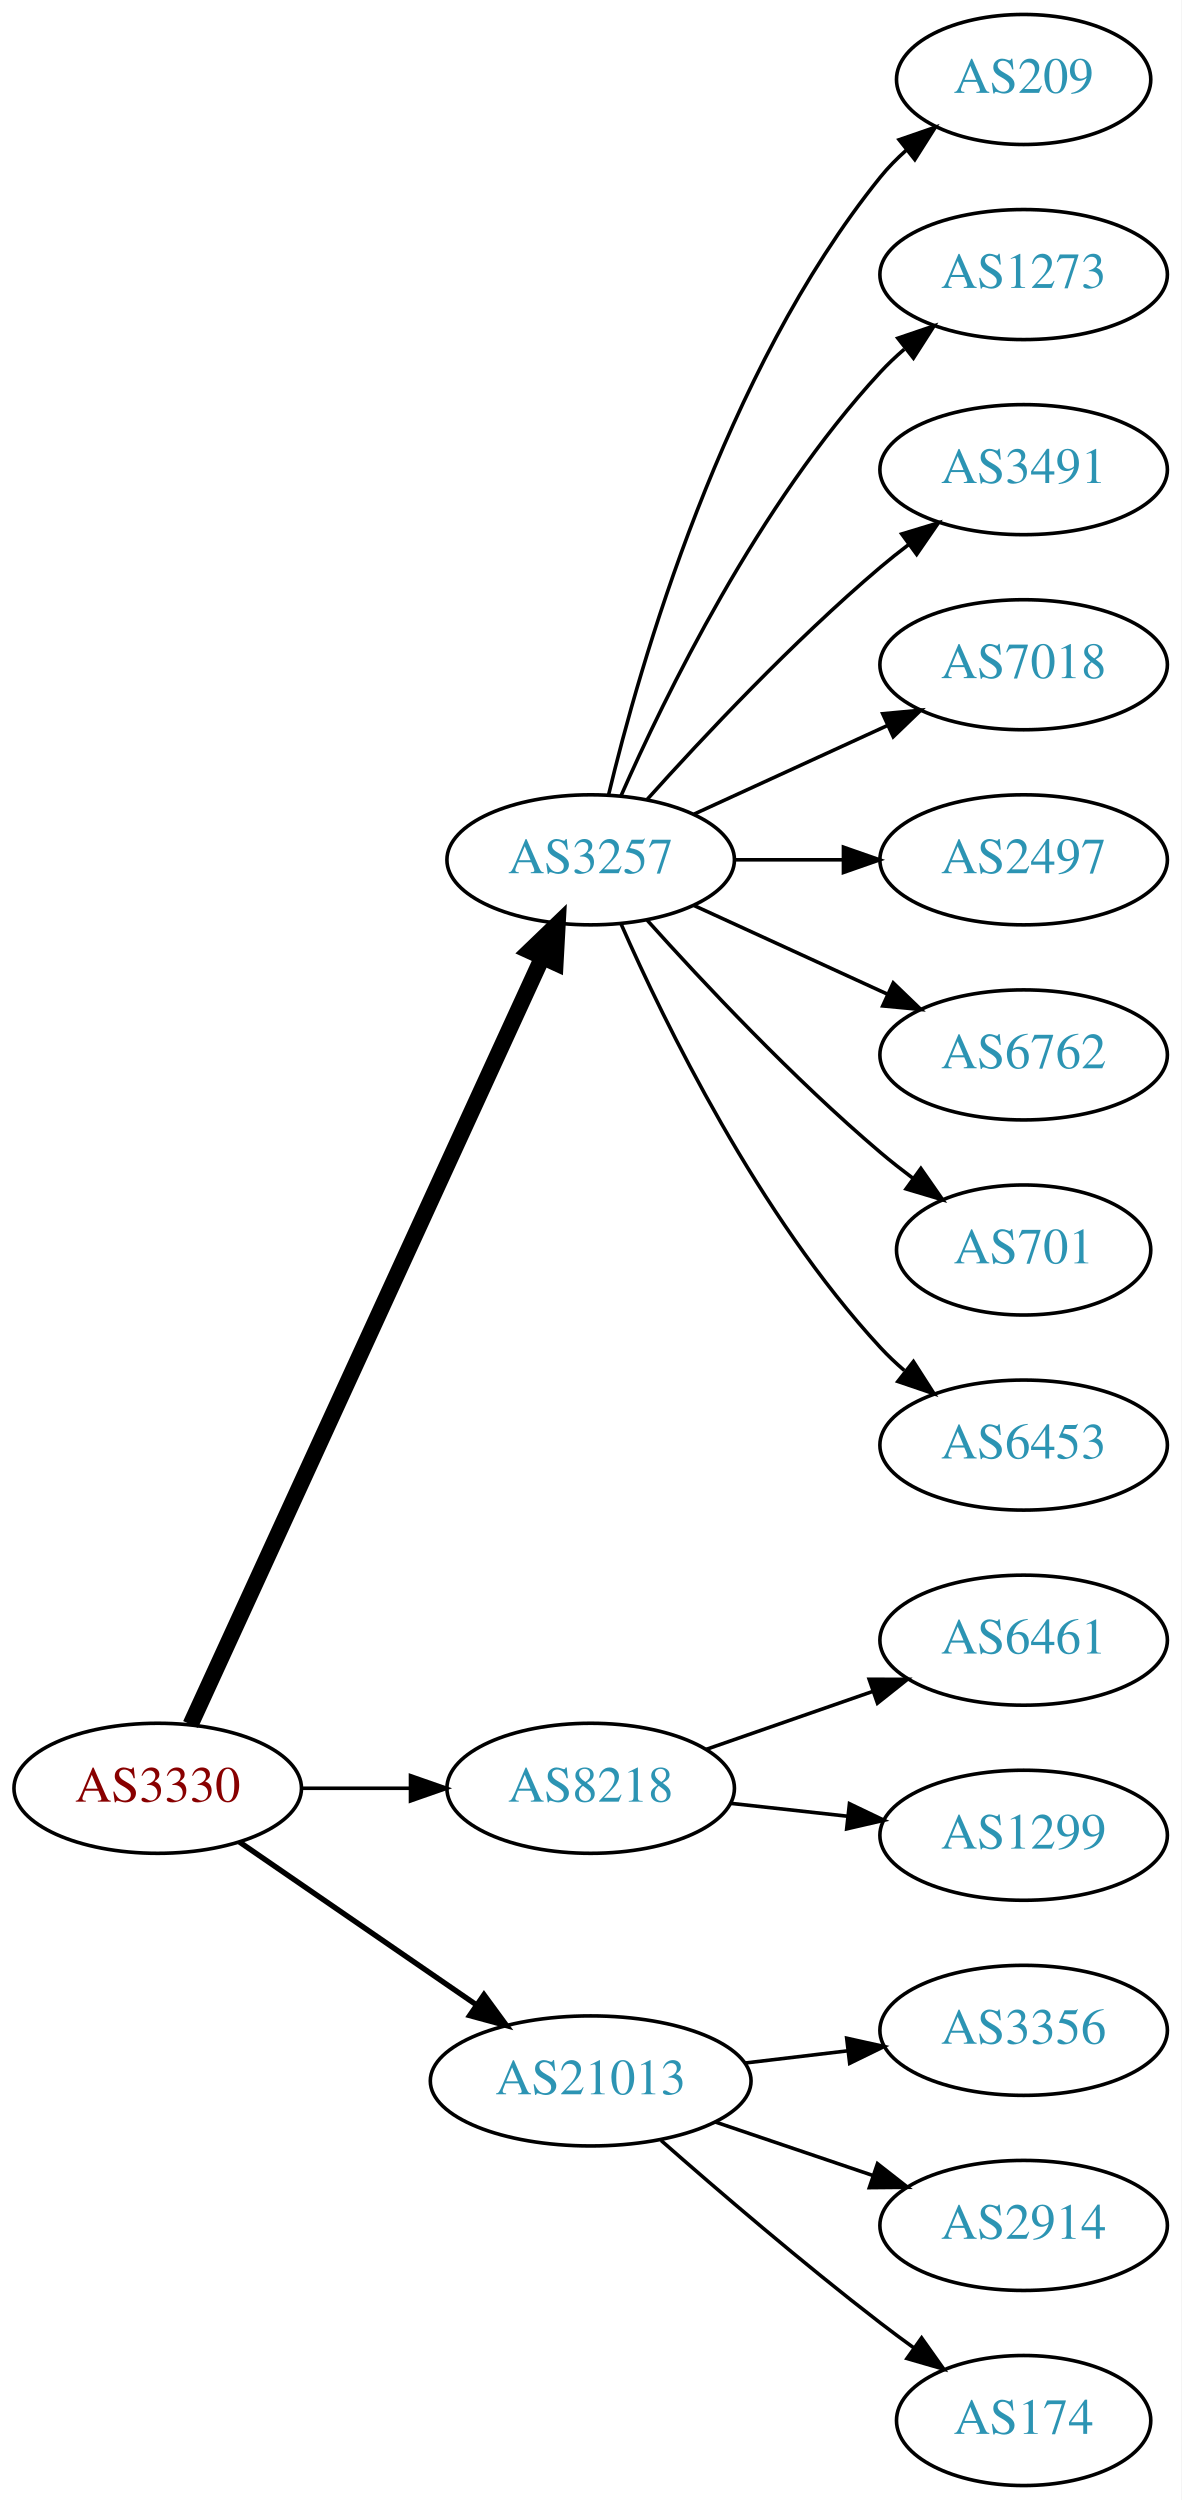
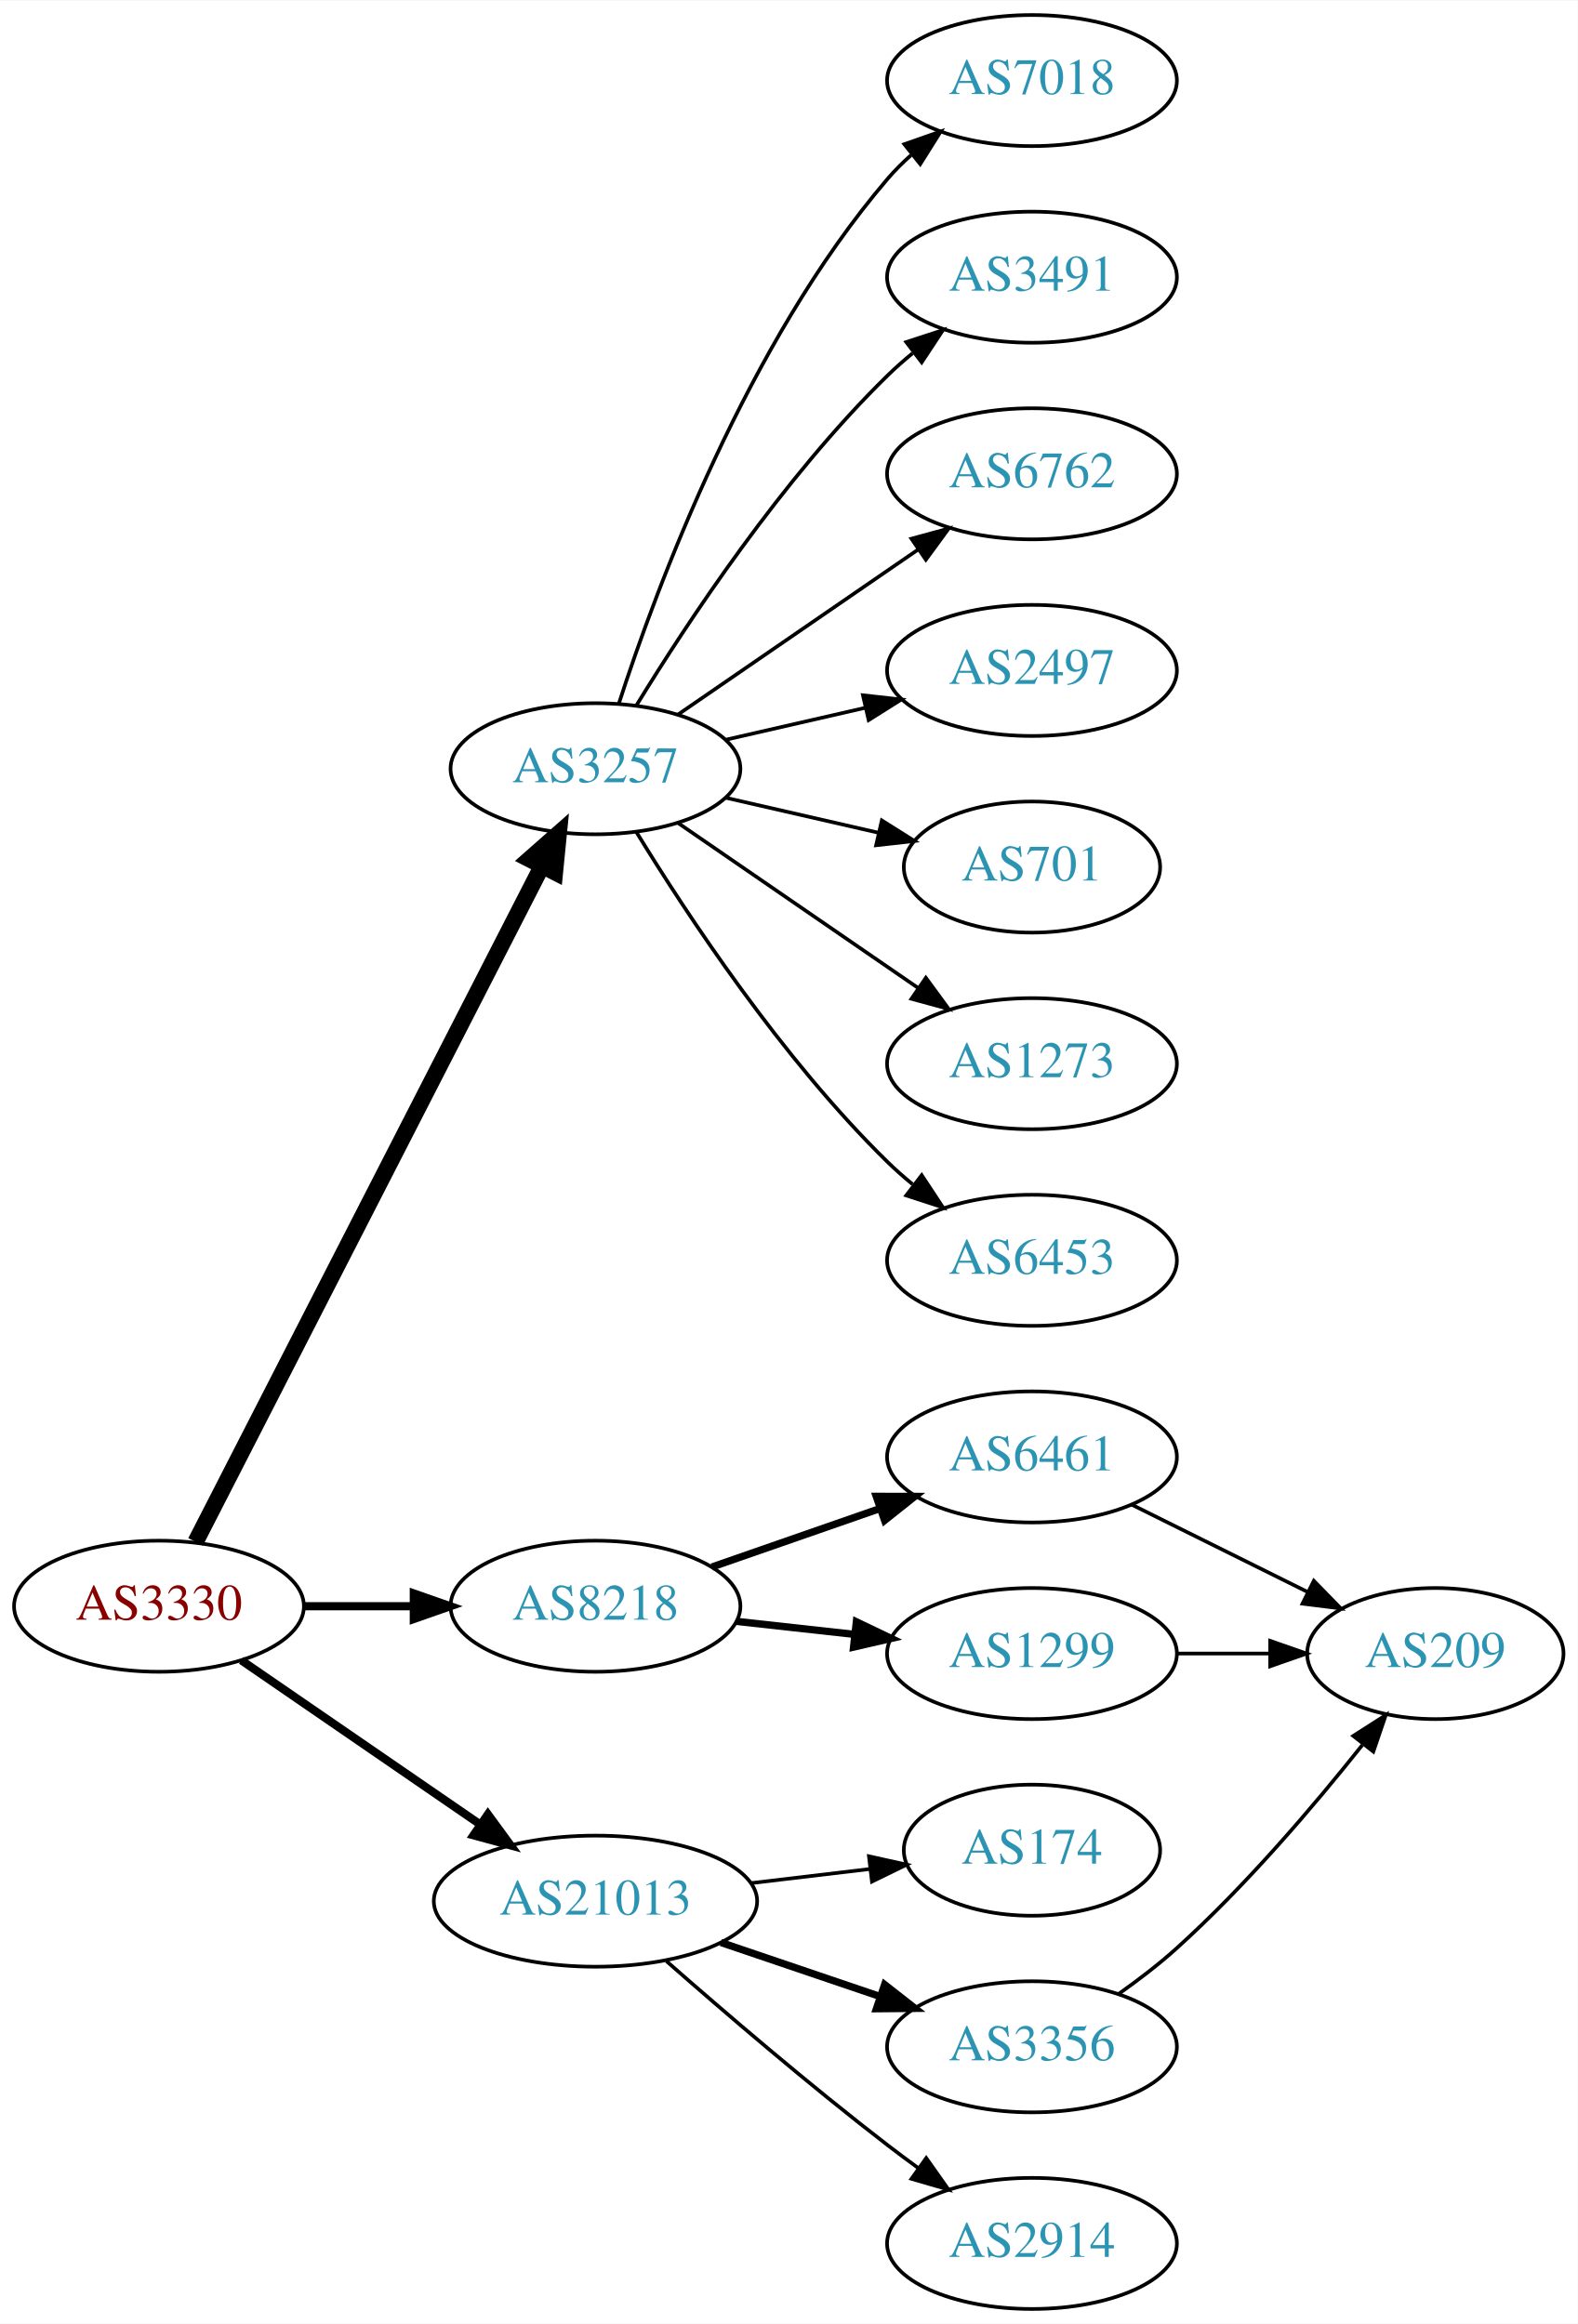
- <svg xmlns="http://www.w3.org/2000/svg" xmlns:xlink="http://www.w3.org/1999/xlink" width="327pt" height="692pt" viewBox="0.00 0.00 326.98 692.00">
-   <g id="graph0" class="graph" transform="scale(1 1) rotate(0) translate(4 688)">
-     <polygon fill="white" stroke="none" points="-4,4 -4,-688 322.978,-688 322.978,4 -4,4" />
+ <svg xmlns="http://www.w3.org/2000/svg" xmlns:xlink="http://www.w3.org/1999/xlink" width="433pt" height="638pt" viewBox="0.00 0.00 433.17 638.00">
+   <g id="graph0" class="graph" transform="scale(1 1) rotate(0) translate(4 634)">
+     <polygon fill="white" stroke="none" points="-4,4 -4,-634 429.172,-634 429.172,4 -4,4" />
    <g id="node1" class="node">
      <g id="a_node1">
        <a xlink:href="/asn/3330" xlink:title="AS3330 ~ Vienna, Austria [AT]">
          <ellipse fill="#ffffff" stroke="black" cx="39.647" cy="-193" rx="39.794" ry="18" />
          <text text-anchor="middle" x="39.647" y="-189.3" font-family="Times,serif" font-size="14.00" fill="#880000">AS3330</text>
        </a>
      </g>
    </g>
    <g id="node2" class="node">
      <g id="a_node2">
        <a xlink:href="/asn/3257" xlink:title="AS3257 ~ GTT [DE]">
-           <ellipse fill="#ffffff" stroke="black" cx="159.489" cy="-450" rx="39.794" ry="18" />
-           <text text-anchor="middle" x="159.489" y="-446.3" font-family="Times,serif" font-size="14.00" fill="#2c94b3">AS3257</text>
+           <ellipse fill="#ffffff" stroke="black" cx="159.489" cy="-423" rx="39.794" ry="18" />
+           <text text-anchor="middle" x="159.489" y="-419.3" font-family="Times,serif" font-size="14.00" fill="#2c94b3">AS3257</text>
        </a>
      </g>
    </g>
    <g id="edge1" class="edge">
-       <path fill="none" stroke="black" stroke-width="4.5" d="M48.746,-210.665C68.971,-254.772 121.795,-369.976 146.021,-422.809" />
-       <polygon fill="black" stroke="black" stroke-width="4.5" points="142.585,-424.763 150.333,-432.212 149.744,-421.481 142.585,-424.763" />
+       <path fill="none" stroke="black" stroke-width="4.5" d="M49.698,-210.666C70.219,-250.719 120.387,-348.634 144.756,-396.196" />
+       <polygon fill="black" stroke="black" stroke-width="4.5" points="141.343,-398.17 149.407,-405.274 148.351,-394.579 141.343,-398.17" />
    </g>
    <g id="node3" class="node">
      <g id="a_node3">
        <a xlink:href="/asn/8218" xlink:title="AS8218 ~ legacy Neotelecoms [FR]">
          <ellipse fill="#ffffff" stroke="black" cx="159.489" cy="-193" rx="39.794" ry="18" />
          <text text-anchor="middle" x="159.489" y="-189.3" font-family="Times,serif" font-size="14.00" fill="#2c94b3">AS8218</text>
        </a>
      </g>
    </g>
    <g id="edge2" class="edge">
-       <path fill="none" stroke="black" d="M79.559,-193C89.112,-193 99.462,-193 109.425,-193" />
-       <polygon fill="black" stroke="black" points="109.617,-196.5 119.617,-193 109.617,-189.5 109.617,-196.5" />
+       <path fill="none" stroke="black" stroke-width="2.25" d="M79.559,-193C89.112,-193 99.462,-193 109.425,-193" />
+       <polygon fill="black" stroke="black" stroke-width="2.25" points="109.617,-196.5 119.617,-193 109.617,-189.5 109.617,-196.5" />
    </g>
    <g id="node4" class="node">
      <g id="a_node4">
        <a xlink:href="/asn/21013" xlink:title="AS21013 ~ Wels, AT [AT]">
          <ellipse fill="#ffffff" stroke="black" cx="159.489" cy="-112" rx="44.393" ry="18" />
          <text text-anchor="middle" x="159.489" y="-108.3" font-family="Times,serif" font-size="14.00" fill="#2c94b3">AS21013</text>
        </a>
      </g>
    </g>
    <g id="edge3" class="edge">
-       <path fill="none" stroke="black" stroke-width="1.5" d="M62.261,-178.143C80.633,-165.515 107.226,-147.236 127.803,-133.093" />
-       <polygon fill="black" stroke="black" stroke-width="1.5" points="129.953,-135.862 136.211,-127.313 125.988,-130.093 129.953,-135.862" />
+       <path fill="none" stroke="black" stroke-width="2.25" d="M62.261,-178.143C80.633,-165.515 107.226,-147.236 127.803,-133.093" />
+       <polygon fill="black" stroke="black" stroke-width="2.25" points="129.953,-135.862 136.211,-127.313 125.988,-130.093 129.953,-135.862" />
    </g>
    <g id="node5" class="node">
      <g id="a_node5">
-         <a xlink:href="/asn/209" xlink:title="AS209 ~ CenturyLink Communications, LLC [US]">
-           <ellipse fill="#ffffff" stroke="black" cx="279.332" cy="-666" rx="35.194" ry="18" />
-           <text text-anchor="middle" x="279.332" y="-662.3" font-family="Times,serif" font-size="14.00" fill="#2c94b3">AS209</text>
+         <a xlink:href="/asn/7018" xlink:title="AS7018 ~ ATT-INTERNET4 [US]">
+           <ellipse fill="#ffffff" stroke="black" cx="279.332" cy="-612" rx="39.794" ry="18" />
+           <text text-anchor="middle" x="279.332" y="-608.3" font-family="Times,serif" font-size="14.00" fill="#2c94b3">AS7018</text>
        </a>
      </g>
    </g>
    <g id="edge4" class="edge">
-       <path fill="none" stroke="black" d="M164.416,-467.882C172.974,-503.609 196.123,-585.008 239.685,-639 241.792,-641.612 244.216,-644.079 246.8,-646.382" />
-       <polygon fill="black" stroke="black" points="244.867,-649.316 254.881,-652.775 249.21,-643.826 244.867,-649.316" />
+       <path fill="none" stroke="black" d="M165.936,-440.991C176.25,-472.816 201.112,-539.927 239.685,-585 241.631,-587.274 243.809,-589.449 246.114,-591.507" />
+       <polygon fill="black" stroke="black" points="244.283,-594.524 254.282,-598.027 248.65,-589.053 244.283,-594.524" />
    </g>
    <g id="node6" class="node">
      <g id="a_node6">
-         <a xlink:href="/asn/1273" xlink:title="AS1273 ~ Vodafone Group PLC [EU]">
-           <ellipse fill="#ffffff" stroke="black" cx="279.332" cy="-612" rx="39.794" ry="18" />
-           <text text-anchor="middle" x="279.332" y="-608.3" font-family="Times,serif" font-size="14.00" fill="#2c94b3">AS1273</text>
-         </a>
-       </g>
-     </g>
-     <g id="edge5" class="edge">
-       <path fill="none" stroke="black" d="M167.905,-467.761C179.973,-495.183 205.944,-548.473 239.685,-585 241.716,-587.198 243.954,-589.319 246.301,-591.34" />
-       <polygon fill="black" stroke="black" points="244.513,-594.386 254.545,-597.794 248.828,-588.874 244.513,-594.386" />
-     </g>
-     <g id="node7" class="node">
-       <g id="a_node7">
        <a xlink:href="/asn/3491" xlink:title="AS3491 ~ PCCW Global, Inc. [US]">
          <ellipse fill="#ffffff" stroke="black" cx="279.332" cy="-558" rx="39.794" ry="18" />
          <text text-anchor="middle" x="279.332" y="-554.3" font-family="Times,serif" font-size="14.00" fill="#2c94b3">AS3491</text>
        </a>
      </g>
    </g>
+     <g id="edge5" class="edge">
+       <path fill="none" stroke="black" d="M170.755,-440.44C184.563,-462.991 210.752,-502.722 239.685,-531 241.825,-533.092 244.142,-535.137 246.542,-537.106" />
+       <polygon fill="black" stroke="black" points="244.809,-540.185 254.884,-543.464 249.053,-534.618 244.809,-540.185" />
+     </g>
+     <g id="node7" class="node">
+       <g id="a_node7">
+         <a xlink:href="/asn/6762" xlink:title="AS6762 ~ TELECOM ITALIA SPARKLE S.p.A. [IT]">
+           <ellipse fill="#ffffff" stroke="black" cx="279.332" cy="-504" rx="39.794" ry="18" />
+           <text text-anchor="middle" x="279.332" y="-500.3" font-family="Times,serif" font-size="14.00" fill="#2c94b3">AS6762</text>
+         </a>
+       </g>
+     </g>
    <g id="edge6" class="edge">
-       <path fill="none" stroke="black" d="M175.135,-466.725C190.436,-483.765 215.533,-510.523 239.685,-531 242.182,-533.117 244.843,-535.232 247.554,-537.293" />
-       <polygon fill="black" stroke="black" points="245.591,-540.194 255.73,-543.266 249.72,-534.541 245.591,-540.194" />
+       <path fill="none" stroke="black" d="M182.103,-437.857C200.592,-450.565 227.405,-468.995 248.035,-483.175" />
+       <polygon fill="black" stroke="black" points="246.232,-486.183 256.455,-488.963 250.197,-480.414 246.232,-486.183" />
    </g>
    <g id="node8" class="node">
      <g id="a_node8">
-         <a xlink:href="/asn/7018" xlink:title="AS7018 ~ ATT-INTERNET4 [US]">
-           <ellipse fill="#ffffff" stroke="black" cx="279.332" cy="-504" rx="39.794" ry="18" />
-           <text text-anchor="middle" x="279.332" y="-500.3" font-family="Times,serif" font-size="14.00" fill="#2c94b3">AS7018</text>
-         </a>
-       </g>
-     </g>
-     <g id="edge7" class="edge">
-       <path fill="none" stroke="black" d="M188.118,-462.661C204.075,-469.973 224.345,-479.261 241.628,-487.181" />
-       <polygon fill="black" stroke="black" points="240.327,-490.435 250.876,-491.419 243.243,-484.071 240.327,-490.435" />
-     </g>
-     <g id="node9" class="node">
-       <g id="a_node9">
        <a xlink:href="/asn/2497" xlink:title="AS2497 ~ Internet Initiative Japan Inc. [JP]">
          <ellipse fill="#ffffff" stroke="black" cx="279.332" cy="-450" rx="39.794" ry="18" />
          <text text-anchor="middle" x="279.332" y="-446.3" font-family="Times,serif" font-size="14.00" fill="#2c94b3">AS2497</text>
        </a>
      </g>
    </g>
+     <g id="edge7" class="edge">
+       <path fill="none" stroke="black" d="M195.208,-430.955C207.208,-433.704 220.829,-436.825 233.522,-439.733" />
+       <polygon fill="black" stroke="black" points="232.924,-443.187 243.453,-442.009 234.488,-436.364 232.924,-443.187" />
+     </g>
+     <g id="node9" class="node">
+       <g id="a_node9">
+         <a xlink:href="/asn/701" xlink:title="AS701 ~ UUNET [US]">
+           <ellipse fill="#ffffff" stroke="black" cx="279.332" cy="-396" rx="35.194" ry="18" />
+           <text text-anchor="middle" x="279.332" y="-392.3" font-family="Times,serif" font-size="14.00" fill="#2c94b3">AS701</text>
+         </a>
+       </g>
+     </g>
    <g id="edge8" class="edge">
-       <path fill="none" stroke="black" d="M199.402,-450C208.955,-450 219.305,-450 229.267,-450" />
-       <polygon fill="black" stroke="black" points="229.46,-453.5 239.46,-450 229.46,-446.5 229.46,-453.5" />
+       <path fill="none" stroke="black" d="M195.208,-415.045C208.301,-412.045 223.323,-408.604 236.964,-405.478" />
+       <polygon fill="black" stroke="black" points="238.105,-408.807 247.071,-403.162 236.542,-401.984 238.105,-408.807" />
    </g>
    <g id="node10" class="node">
      <g id="a_node10">
-         <a xlink:href="/asn/6762" xlink:title="AS6762 ~ TELECOM ITALIA SPARKLE S.p.A. [IT]">
-           <ellipse fill="#ffffff" stroke="black" cx="279.332" cy="-396" rx="39.794" ry="18" />
-           <text text-anchor="middle" x="279.332" y="-392.3" font-family="Times,serif" font-size="14.00" fill="#2c94b3">AS6762</text>
+         <a xlink:href="/asn/1273" xlink:title="AS1273 ~ Vodafone Group PLC [EU]">
+           <ellipse fill="#ffffff" stroke="black" cx="279.332" cy="-342" rx="39.794" ry="18" />
+           <text text-anchor="middle" x="279.332" y="-338.3" font-family="Times,serif" font-size="14.00" fill="#2c94b3">AS1273</text>
        </a>
      </g>
    </g>
    <g id="edge9" class="edge">
-       <path fill="none" stroke="black" d="M188.118,-437.339C204.075,-430.027 224.345,-420.739 241.628,-412.819" />
-       <polygon fill="black" stroke="black" points="243.243,-415.929 250.876,-408.581 240.327,-409.565 243.243,-415.929" />
+       <path fill="none" stroke="black" d="M182.103,-408.143C200.592,-395.435 227.405,-377.005 248.035,-362.825" />
+       <polygon fill="black" stroke="black" points="250.197,-365.586 256.455,-357.037 246.232,-359.817 250.197,-365.586" />
    </g>
    <g id="node11" class="node">
      <g id="a_node11">
-         <a xlink:href="/asn/701" xlink:title="AS701 ~ UUNET [US]">
-           <ellipse fill="#ffffff" stroke="black" cx="279.332" cy="-342" rx="35.194" ry="18" />
-           <text text-anchor="middle" x="279.332" y="-338.3" font-family="Times,serif" font-size="14.00" fill="#2c94b3">AS701</text>
-         </a>
-       </g>
-     </g>
-     <g id="edge10" class="edge">
-       <path fill="none" stroke="black" d="M175.135,-433.275C190.436,-416.235 215.533,-389.477 239.685,-369 242.537,-366.582 245.602,-364.167 248.714,-361.831" />
-       <polygon fill="black" stroke="black" points="250.887,-364.578 256.942,-355.884 246.787,-358.905 250.887,-364.578" />
-     </g>
-     <g id="node12" class="node">
-       <g id="a_node12">
        <a xlink:href="/asn/6453" xlink:title="AS6453 ~ TATA COMMUNICATIONS (AMERICA) INC [US]">
          <ellipse fill="#ffffff" stroke="black" cx="279.332" cy="-288" rx="39.794" ry="18" />
          <text text-anchor="middle" x="279.332" y="-284.3" font-family="Times,serif" font-size="14.00" fill="#2c94b3">AS6453</text>
        </a>
      </g>
    </g>
-     <g id="edge11" class="edge">
-       <path fill="none" stroke="black" d="M167.905,-432.239C179.973,-404.817 205.944,-351.527 239.685,-315 241.716,-312.802 243.954,-310.681 246.301,-308.66" />
-       <polygon fill="black" stroke="black" points="248.828,-311.126 254.545,-302.206 244.513,-305.614 248.828,-311.126" />
-     </g>
-     <g id="node13" class="node">
-       <g id="a_node13">
+     <g id="edge10" class="edge">
+       <path fill="none" stroke="black" d="M170.755,-405.56C184.563,-383.009 210.752,-343.278 239.685,-315 241.825,-312.908 244.142,-310.863 246.542,-308.894" />
+       <polygon fill="black" stroke="black" points="249.053,-311.382 254.884,-302.536 244.809,-305.815 249.053,-311.382" />
+     </g>
+     <g id="node12" class="node">
+       <g id="a_node12">
        <a xlink:href="/asn/6461" xlink:title="AS6461 ~ Zayo Bandwidth [US]">
          <ellipse fill="#ffffff" stroke="black" cx="279.332" cy="-234" rx="39.794" ry="18" />
          <text text-anchor="middle" x="279.332" y="-230.3" font-family="Times,serif" font-size="14.00" fill="#2c94b3">AS6461</text>
        </a>
      </g>
    </g>
-     <g id="edge12" class="edge">
-       <path fill="none" stroke="black" d="M191.451,-203.772C205.548,-208.677 222.424,-214.548 237.537,-219.807" />
-       <polygon fill="black" stroke="black" points="236.573,-223.177 247.167,-223.157 238.873,-216.566 236.573,-223.177" />
-     </g>
-     <g id="node14" class="node">
-       <g id="a_node14">
+     <g id="edge11" class="edge">
+       <path fill="none" stroke="black" stroke-width="2" d="M191.451,-203.772C205.548,-208.677 222.424,-214.548 237.537,-219.807" />
+       <polygon fill="black" stroke="black" stroke-width="2" points="236.573,-223.177 247.167,-223.157 238.873,-216.566 236.573,-223.177" />
+     </g>
+     <g id="node13" class="node">
+       <g id="a_node13">
        <a xlink:href="/asn/1299" xlink:title="AS1299 ~ Telia Carrier [EU]">
          <ellipse fill="#ffffff" stroke="black" cx="279.332" cy="-180" rx="39.794" ry="18" />
          <text text-anchor="middle" x="279.332" y="-176.3" font-family="Times,serif" font-size="14.00" fill="#2c94b3">AS1299</text>
        </a>
      </g>
    </g>
-     <g id="edge13" class="edge">
-       <path fill="none" stroke="black" d="M198.099,-188.851C208.41,-187.713 219.728,-186.465 230.528,-185.274" />
-       <polygon fill="black" stroke="black" points="231.119,-188.73 240.675,-184.154 230.351,-181.772 231.119,-188.73" />
+     <g id="edge12" class="edge">
+       <path fill="none" stroke="black" stroke-width="2" d="M198.099,-188.851C208.41,-187.713 219.728,-186.465 230.528,-185.274" />
+       <polygon fill="black" stroke="black" stroke-width="2" points="231.119,-188.73 240.675,-184.154 230.351,-181.772 231.119,-188.73" />
    </g>
    <g id="node15" class="node">
      <g id="a_node15">
-         <a xlink:href="/asn/3356" xlink:title="AS3356 ~ Level 3 Parent, LLC [US]">
-           <ellipse fill="#ffffff" stroke="black" cx="279.332" cy="-126" rx="39.794" ry="18" />
-           <text text-anchor="middle" x="279.332" y="-122.3" font-family="Times,serif" font-size="14.00" fill="#2c94b3">AS3356</text>
-         </a>
-       </g>
-     </g>
-     <g id="edge14" class="edge">
-       <path fill="none" stroke="black" d="M202.036,-116.936C211.282,-118.034 221.155,-119.207 230.626,-120.332" />
-       <polygon fill="black" stroke="black" points="230.354,-123.825 240.697,-121.529 231.18,-116.874 230.354,-123.825" />
+         <a xlink:href="/asn/174" xlink:title="AS174 ~ Cogent Communications [US]">
+           <ellipse fill="#ffffff" stroke="black" cx="279.332" cy="-126" rx="35.194" ry="18" />
+           <text text-anchor="middle" x="279.332" y="-122.3" font-family="Times,serif" font-size="14.00" fill="#2c94b3">AS174</text>
+         </a>
+       </g>
+     </g>
+     <g id="edge15" class="edge">
+       <path fill="none" stroke="black" d="M202.036,-116.936C212.682,-118.201 224.159,-119.564 234.897,-120.84" />
+       <polygon fill="black" stroke="black" points="234.572,-124.326 244.915,-122.03 235.398,-117.375 234.572,-124.326" />
    </g>
    <g id="node16" class="node">
      <g id="a_node16">
-         <a xlink:href="/asn/2914" xlink:title="AS2914 ~ NTT America, Inc. [US]">
+         <a xlink:href="/asn/3356" xlink:title="AS3356 ~ Level 3 Parent, LLC [US]">
          <ellipse fill="#ffffff" stroke="black" cx="279.332" cy="-72" rx="39.794" ry="18" />
-           <text text-anchor="middle" x="279.332" y="-68.3" font-family="Times,serif" font-size="14.00" fill="#2c94b3">AS2914</text>
-         </a>
-       </g>
-     </g>
-     <g id="edge15" class="edge">
-       <path fill="none" stroke="black" d="M193.943,-100.645C207.543,-96.028 223.386,-90.651 237.647,-85.81" />
-       <polygon fill="black" stroke="black" points="238.876,-89.089 247.221,-82.56 236.626,-82.46 238.876,-89.089" />
+           <text text-anchor="middle" x="279.332" y="-68.3" font-family="Times,serif" font-size="14.00" fill="#2c94b3">AS3356</text>
+         </a>
+       </g>
+     </g>
+     <g id="edge16" class="edge">
+       <path fill="none" stroke="black" stroke-width="2" d="M193.943,-100.645C207.543,-96.028 223.386,-90.651 237.647,-85.81" />
+       <polygon fill="black" stroke="black" stroke-width="2" points="238.876,-89.089 247.221,-82.56 236.626,-82.46 238.876,-89.089" />
    </g>
    <g id="node17" class="node">
      <g id="a_node17">
-         <a xlink:href="/asn/174" xlink:title="AS174 ~ Cogent Communications [US]">
-           <ellipse fill="#ffffff" stroke="black" cx="279.332" cy="-18" rx="35.194" ry="18" />
-           <text text-anchor="middle" x="279.332" y="-14.3" font-family="Times,serif" font-size="14.00" fill="#2c94b3">AS174</text>
-         </a>
-       </g>
-     </g>
-     <g id="edge16" class="edge">
-       <path fill="none" stroke="black" d="M178.968,-95.527C194.767,-81.648 218.278,-61.477 239.685,-45 242.648,-42.719 245.785,-40.392 248.938,-38.109" />
-       <polygon fill="black" stroke="black" points="251.093,-40.871 257.218,-32.226 247.039,-35.165 251.093,-40.871" />
+         <a xlink:href="/asn/2914" xlink:title="AS2914 ~ NTT America, Inc. [US]">
+           <ellipse fill="#ffffff" stroke="black" cx="279.332" cy="-18" rx="39.794" ry="18" />
+           <text text-anchor="middle" x="279.332" y="-14.3" font-family="Times,serif" font-size="14.00" fill="#2c94b3">AS2914</text>
+         </a>
+       </g>
+     </g>
+     <g id="edge17" class="edge">
+       <path fill="none" stroke="black" d="M178.968,-95.527C194.767,-81.648 218.278,-61.477 239.685,-45 242.427,-42.889 245.318,-40.739 248.233,-38.62" />
+       <polygon fill="black" stroke="black" points="250.3,-41.445 256.411,-32.791 246.237,-35.745 250.3,-41.445" />
+     </g>
+     <g id="node14" class="node">
+       <g id="a_node14">
+         <a xlink:href="/asn/209" xlink:title="AS209 ~ CenturyLink Communications, LLC [US]">
+           <ellipse fill="#ffffff" stroke="black" cx="390.075" cy="-180" rx="35.194" ry="18" />
+           <text text-anchor="middle" x="390.075" y="-176.3" font-family="Times,serif" font-size="14.00" fill="#2c94b3">AS209</text>
+         </a>
+       </g>
+     </g>
+     <g id="edge13" class="edge">
+       <path fill="none" stroke="black" d="M306.655,-220.928C321.126,-213.742 339.247,-204.744 354.81,-197.015" />
+       <polygon fill="black" stroke="black" points="356.714,-199.977 364.114,-192.395 353.601,-193.708 356.714,-199.977" />
+     </g>
+     <g id="edge14" class="edge">
+       <path fill="none" stroke="black" d="M319.283,-180C327.515,-180 336.262,-180 344.678,-180" />
+       <polygon fill="black" stroke="black" points="344.723,-183.5 354.723,-180 344.723,-176.5 344.723,-183.5" />
+     </g>
+     <g id="edge18" class="edge">
+       <path fill="none" stroke="black" d="M303.119,-86.521C308.517,-90.335 314.115,-94.616 318.978,-99 337.916,-116.072 356.674,-138.09 370.014,-154.86" />
+       <polygon fill="black" stroke="black" points="367.545,-157.384 376.468,-163.097 373.055,-153.067 367.545,-157.384" />
    </g>
  </g>
</svg>
